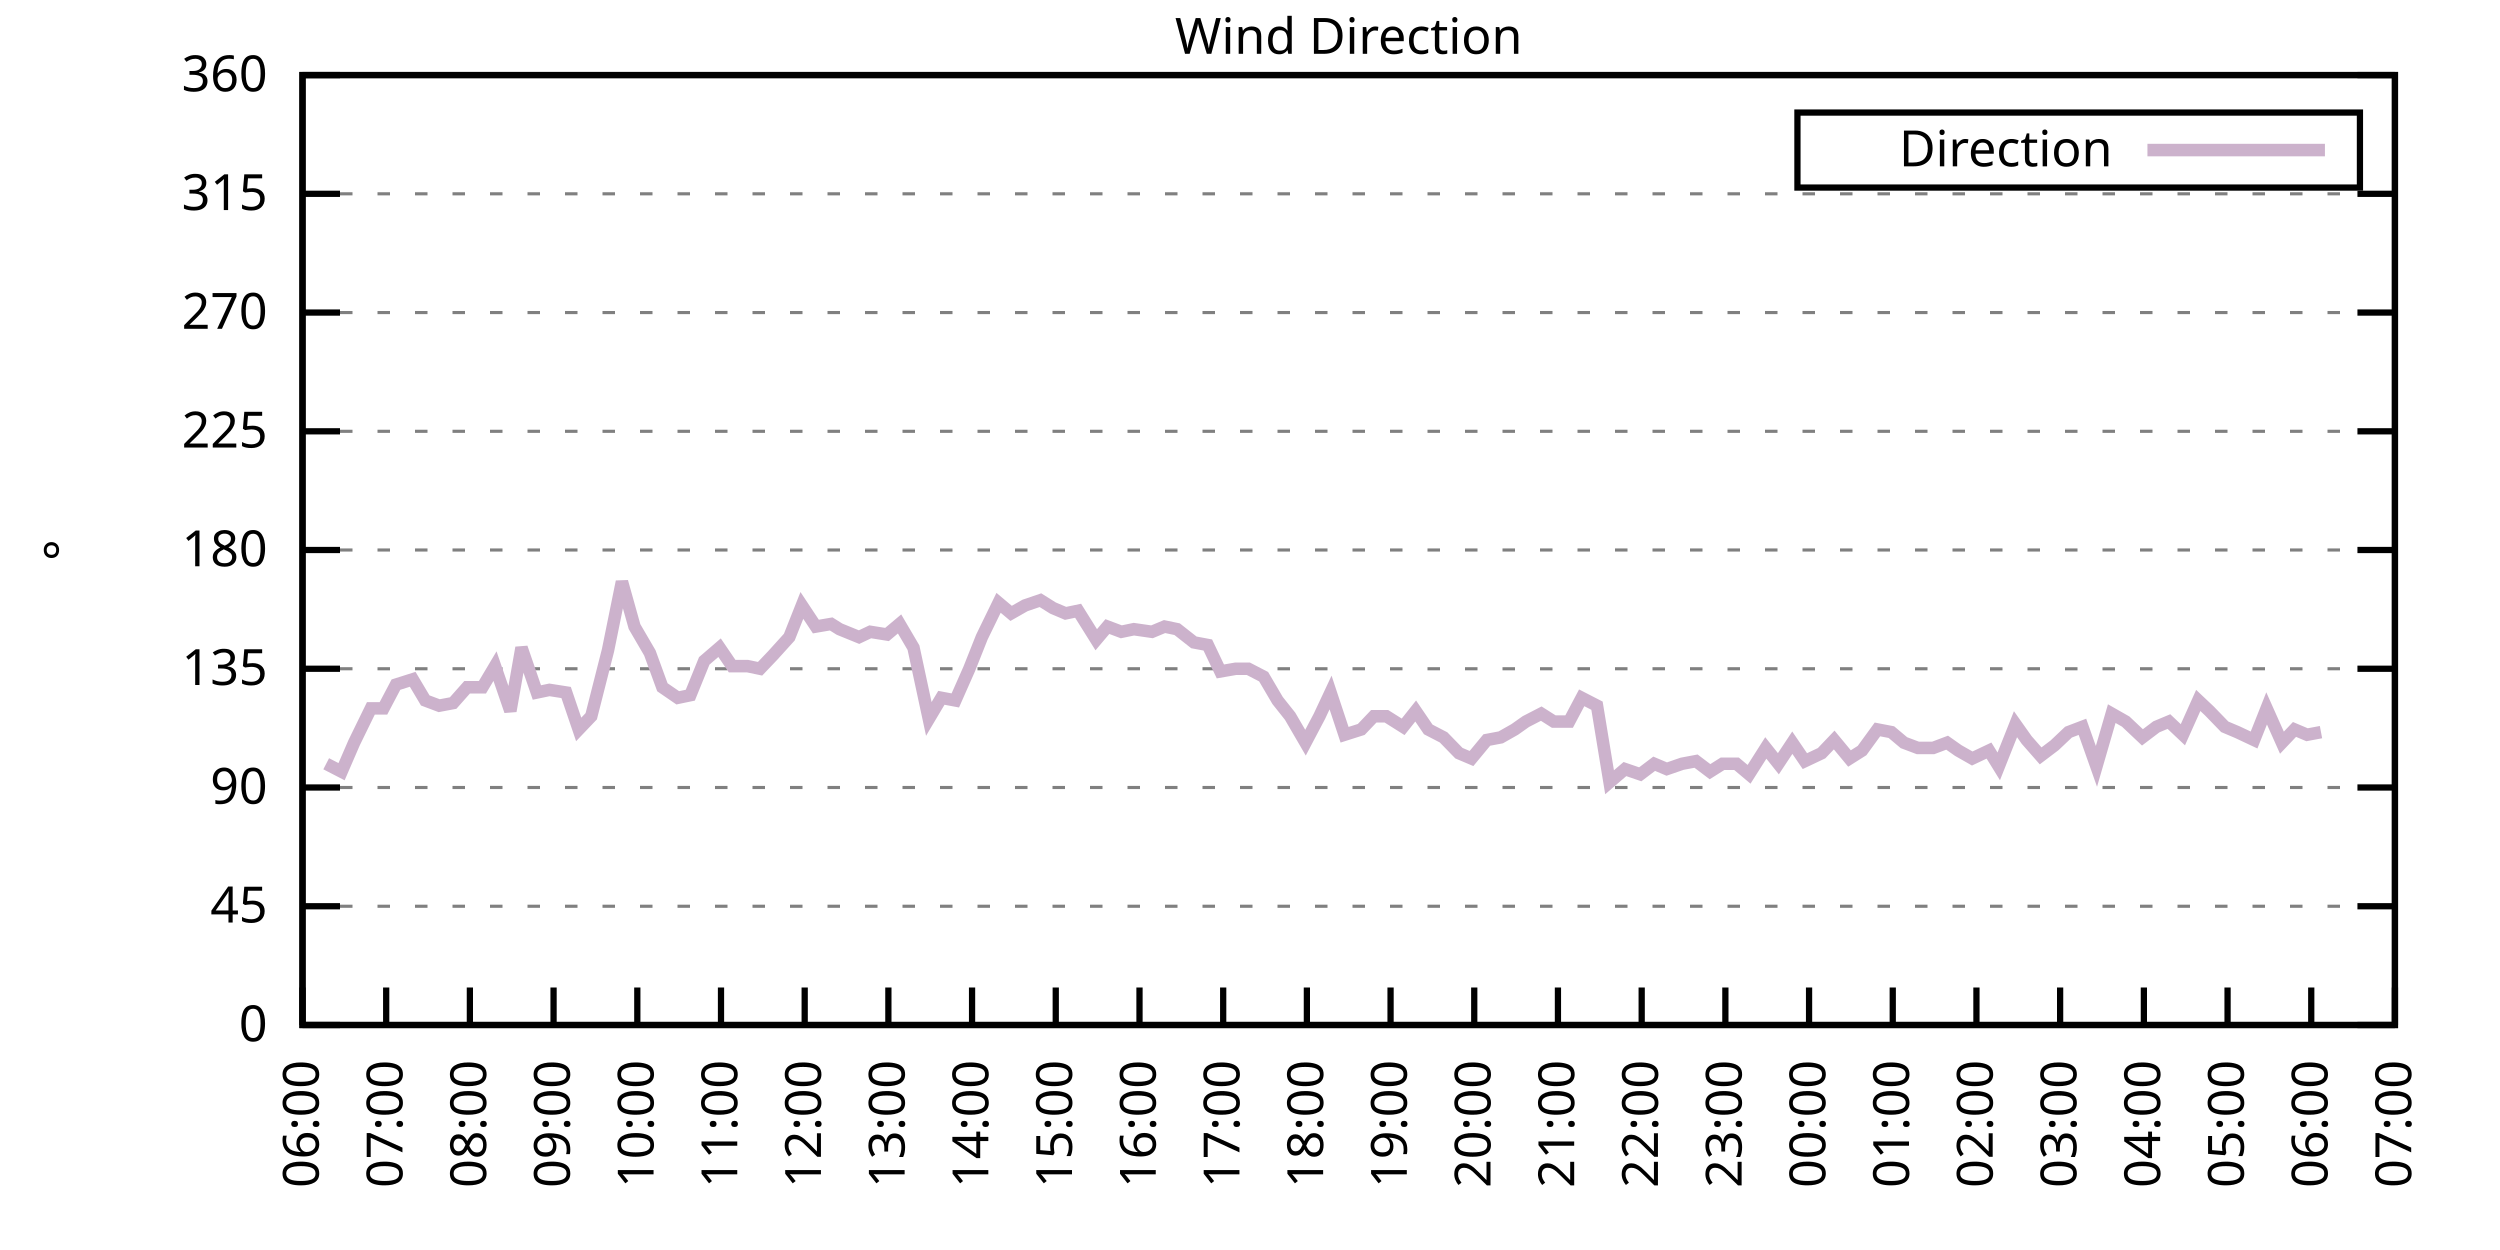
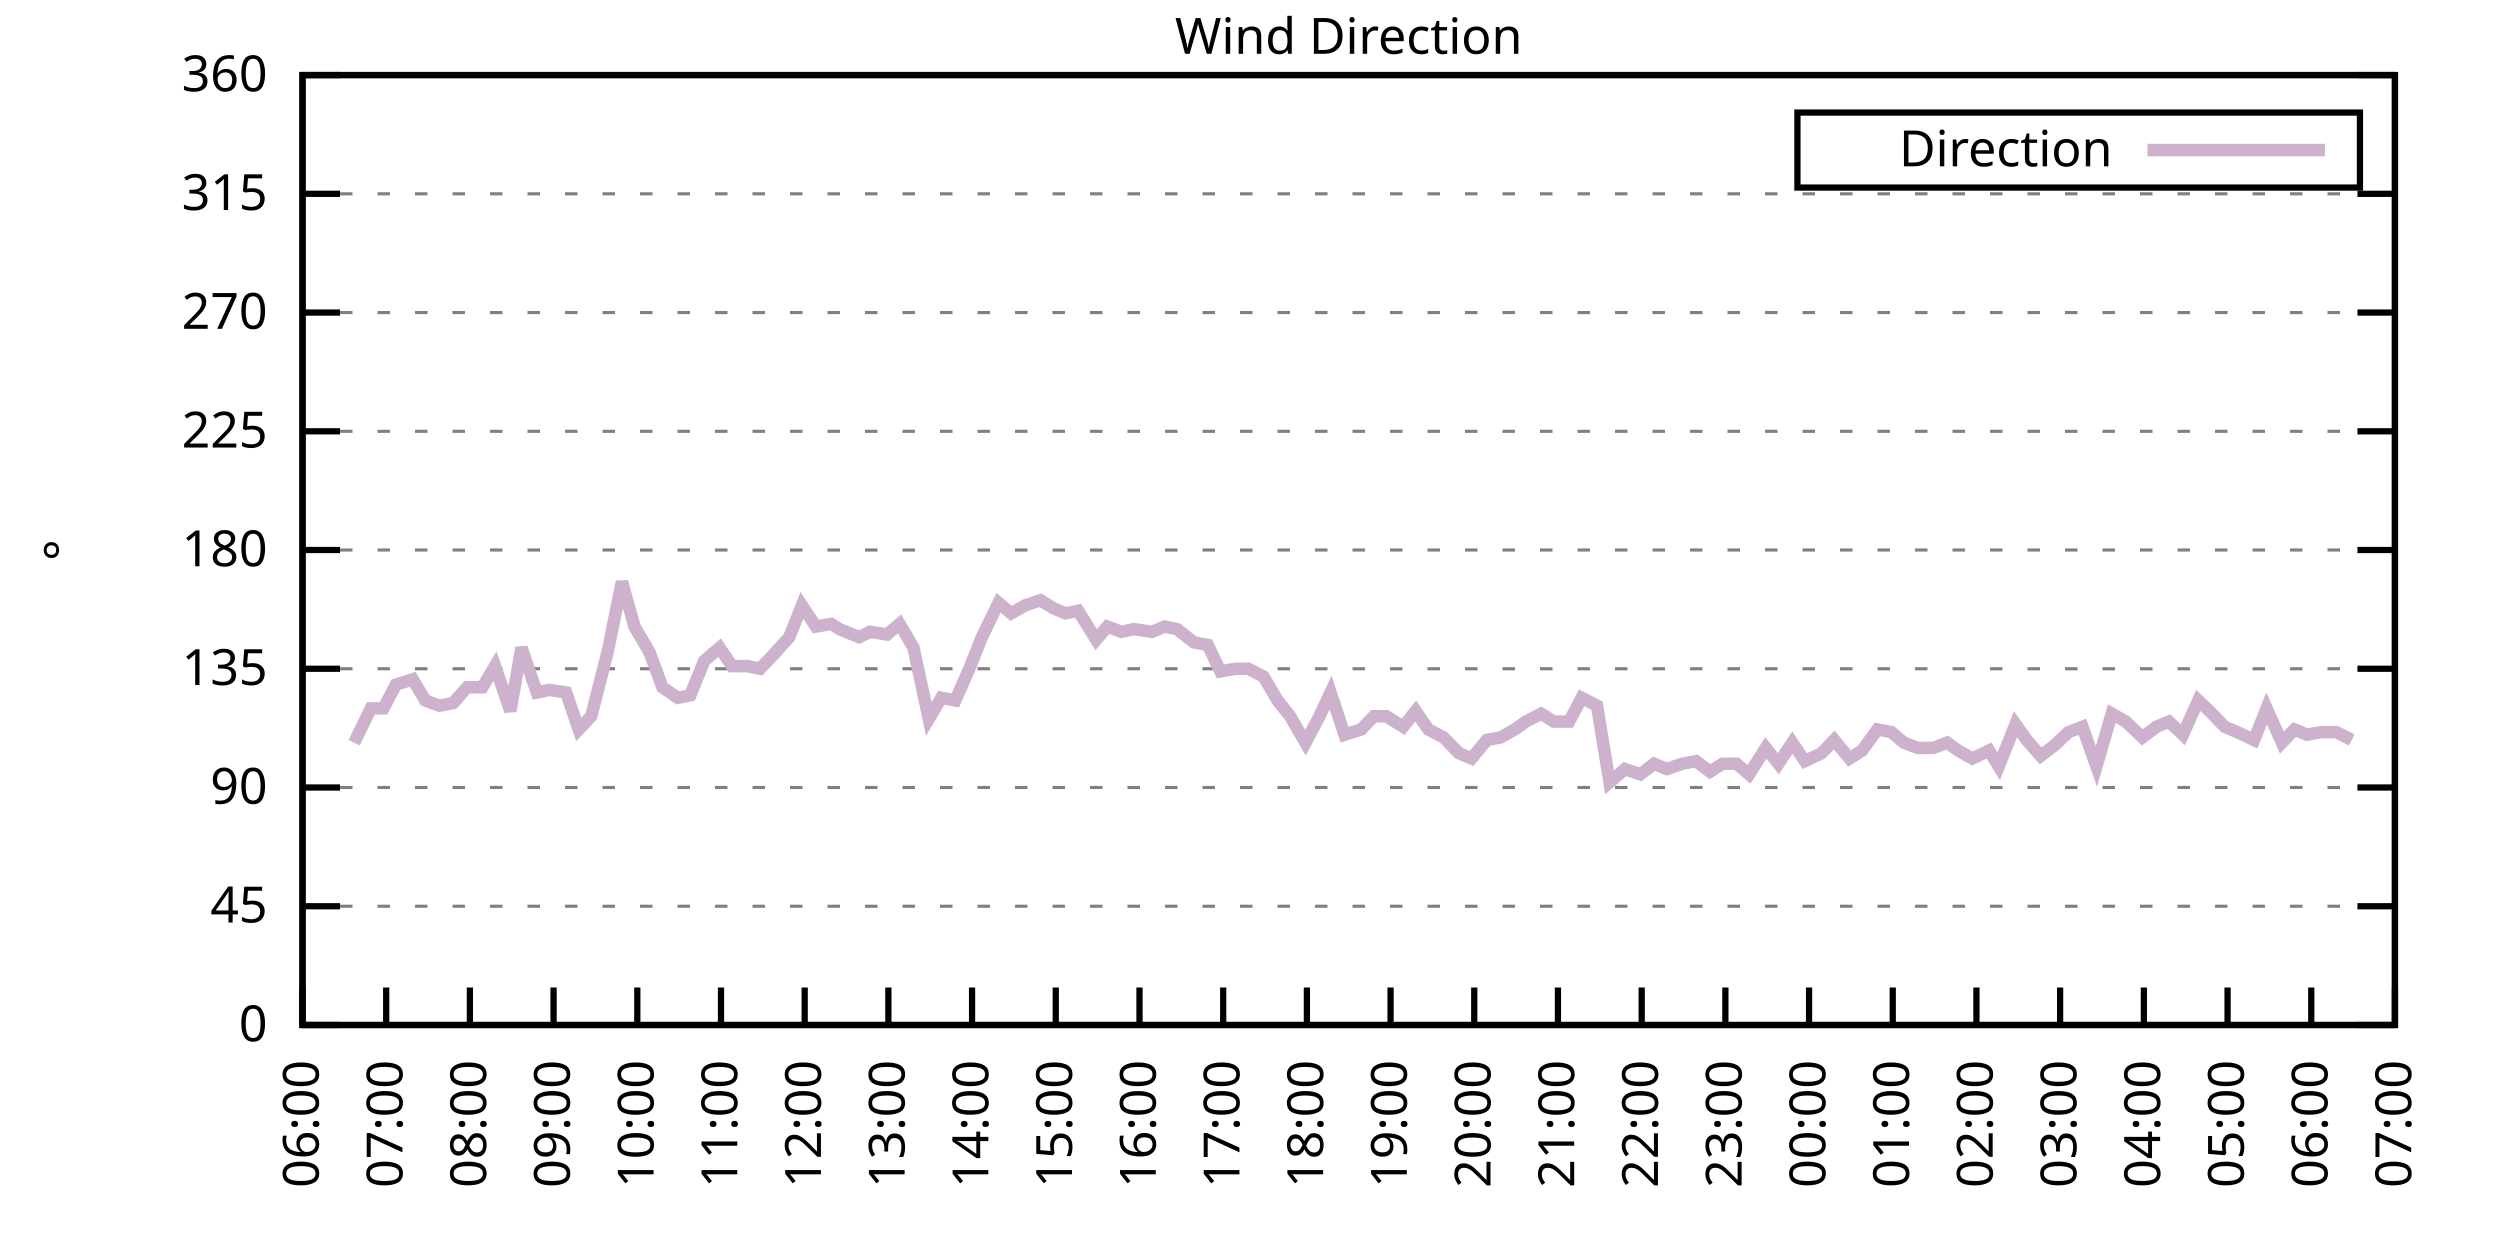
<svg xmlns="http://www.w3.org/2000/svg" xmlns:xlink="http://www.w3.org/1999/xlink" width="400" height="200" viewBox="0 0 400 200">
  <g id="gnuplot_canvas">
    <rect x="0" y="0" width="400" height="200" fill="none" />
    <defs>
      <circle id="gpDot" r="0.5" stroke-width="0.5" stroke="currentColor" />
      <path id="gpPt0" stroke-width="0.333" stroke="currentColor" d="M-1,0 h2 M0,-1 v2" />
      <path id="gpPt1" stroke-width="0.333" stroke="currentColor" d="M-1,-1 L1,1 M1,-1 L-1,1" />
      <path id="gpPt2" stroke-width="0.333" stroke="currentColor" d="M-1,0 L1,0 M0,-1 L0,1 M-1,-1 L1,1 M-1,1 L1,-1" />
      <rect id="gpPt3" stroke-width="0.333" stroke="currentColor" x="-1" y="-1" width="2" height="2" />
      <rect id="gpPt4" stroke-width="0.333" stroke="currentColor" fill="currentColor" x="-1" y="-1" width="2" height="2" />
      <circle id="gpPt5" stroke-width="0.333" stroke="currentColor" cx="0" cy="0" r="1" />
      <use xlink:href="#gpPt5" id="gpPt6" fill="currentColor" stroke="none" />
      <path id="gpPt7" stroke-width="0.333" stroke="currentColor" d="M0,-1.33 L-1.33,0.67 L1.33,0.67 z" />
      <use xlink:href="#gpPt7" id="gpPt8" fill="currentColor" stroke="none" />
      <use xlink:href="#gpPt7" id="gpPt9" stroke="currentColor" transform="rotate(180)" />
      <use xlink:href="#gpPt9" id="gpPt10" fill="currentColor" stroke="none" />
      <use xlink:href="#gpPt3" id="gpPt11" stroke="currentColor" transform="rotate(45)" />
      <use xlink:href="#gpPt11" id="gpPt12" fill="currentColor" stroke="none" />
      <path id="gpPt13" stroke-width="0.333" stroke="currentColor" d="M0,1.330 L1.265,0.411 L0.782,-1.067 L-0.782,-1.076 L-1.265,0.411 z" />
      <use xlink:href="#gpPt13" id="gpPt14" fill="currentColor" stroke="none" />
      <filter id="textbox" filterUnits="objectBoundingBox" x="0" y="0" height="1" width="1">
        <feFlood flood-color="white" flood-opacity="1" result="bgnd" />
        <feComposite in="SourceGraphic" in2="bgnd" operator="atop" />
      </filter>
      <filter id="greybox" filterUnits="objectBoundingBox" x="0" y="0" height="1" width="1">
        <feFlood flood-color="lightgrey" flood-opacity="1" result="grey" />
        <feComposite in="SourceGraphic" in2="grey" operator="atop" />
      </filter>
    </defs>
    <g fill="none" color="white" stroke="currentColor" stroke-width="1.00" stroke-linecap="butt" stroke-linejoin="miter">
</g>
    <g fill="none" color="black" stroke="currentColor" stroke-width="1.00" stroke-linecap="butt" stroke-linejoin="miter">
      <g stroke="none" shape-rendering="crispEdges">
        <polygon fill="rgb(255, 255, 255)" points="48.40,164.00 383.18,164.00 383.18,12.02 48.40,12.02 " />
      </g>
    </g>
    <g fill="none" color="black" stroke="currentColor" stroke-width="1.00" stroke-linecap="butt" stroke-linejoin="miter">
</g>
    <g fill="none" color="black" stroke="black" stroke-width="0.50" stroke-linecap="butt" stroke-linejoin="miter">
</g>
    <g fill="none" color="gray" stroke="currentColor" stroke-width="0.50" stroke-linecap="butt" stroke-linejoin="miter">
      <path stroke="gray" stroke-dasharray="2,4" class="gridline" d="M48.40,164.00 L383.19,164.00  " />
    </g>
    <g fill="none" color="gray" stroke="gray" stroke-width="1.00" stroke-linecap="butt" stroke-linejoin="miter">
</g>
    <g fill="none" color="black" stroke="currentColor" stroke-width="1.00" stroke-linecap="butt" stroke-linejoin="miter">
      <path stroke="black" d="M48.40,164.00 L54.40,164.00 M383.19,164.00 L377.19,164.00  " />
      <g transform="translate(42.80,166.60)" stroke="none" fill="black" font-family="Sans" font-size="8.00" text-anchor="end">
        <text>
          <tspan font-family="Sans"> 0</tspan>
        </text>
      </g>
    </g>
    <g fill="none" color="black" stroke="currentColor" stroke-width="1.00" stroke-linecap="butt" stroke-linejoin="miter">
</g>
    <g fill="none" color="black" stroke="black" stroke-width="0.50" stroke-linecap="butt" stroke-linejoin="miter">
</g>
    <g fill="none" color="gray" stroke="currentColor" stroke-width="0.50" stroke-linecap="butt" stroke-linejoin="miter">
      <path stroke="gray" stroke-dasharray="2,4" class="gridline" d="M48.40,145.00 L383.19,145.00  " />
    </g>
    <g fill="none" color="gray" stroke="gray" stroke-width="1.00" stroke-linecap="butt" stroke-linejoin="miter">
</g>
    <g fill="none" color="black" stroke="currentColor" stroke-width="1.00" stroke-linecap="butt" stroke-linejoin="miter">
      <path stroke="black" d="M48.40,145.00 L54.40,145.00 M383.19,145.00 L377.19,145.00  " />
      <g transform="translate(42.80,147.60)" stroke="none" fill="black" font-family="Sans" font-size="8.00" text-anchor="end">
        <text>
          <tspan font-family="Sans"> 45</tspan>
        </text>
      </g>
    </g>
    <g fill="none" color="black" stroke="currentColor" stroke-width="1.00" stroke-linecap="butt" stroke-linejoin="miter">
</g>
    <g fill="none" color="black" stroke="black" stroke-width="0.50" stroke-linecap="butt" stroke-linejoin="miter">
</g>
    <g fill="none" color="gray" stroke="currentColor" stroke-width="0.50" stroke-linecap="butt" stroke-linejoin="miter">
      <path stroke="gray" stroke-dasharray="2,4" class="gridline" d="M48.40,126.00 L383.19,126.00  " />
    </g>
    <g fill="none" color="gray" stroke="gray" stroke-width="1.00" stroke-linecap="butt" stroke-linejoin="miter">
</g>
    <g fill="none" color="black" stroke="currentColor" stroke-width="1.00" stroke-linecap="butt" stroke-linejoin="miter">
      <path stroke="black" d="M48.40,126.00 L54.40,126.00 M383.19,126.00 L377.19,126.00  " />
      <g transform="translate(42.80,128.60)" stroke="none" fill="black" font-family="Sans" font-size="8.00" text-anchor="end">
        <text>
          <tspan font-family="Sans"> 90</tspan>
        </text>
      </g>
    </g>
    <g fill="none" color="black" stroke="currentColor" stroke-width="1.00" stroke-linecap="butt" stroke-linejoin="miter">
</g>
    <g fill="none" color="black" stroke="black" stroke-width="0.50" stroke-linecap="butt" stroke-linejoin="miter">
</g>
    <g fill="none" color="gray" stroke="currentColor" stroke-width="0.50" stroke-linecap="butt" stroke-linejoin="miter">
      <path stroke="gray" stroke-dasharray="2,4" class="gridline" d="M48.40,107.00 L383.19,107.00  " />
    </g>
    <g fill="none" color="gray" stroke="gray" stroke-width="1.00" stroke-linecap="butt" stroke-linejoin="miter">
</g>
    <g fill="none" color="black" stroke="currentColor" stroke-width="1.00" stroke-linecap="butt" stroke-linejoin="miter">
      <path stroke="black" d="M48.40,107.00 L54.40,107.00 M383.19,107.00 L377.19,107.00  " />
      <g transform="translate(42.80,109.60)" stroke="none" fill="black" font-family="Sans" font-size="8.00" text-anchor="end">
        <text>
          <tspan font-family="Sans"> 135</tspan>
        </text>
      </g>
    </g>
    <g fill="none" color="black" stroke="currentColor" stroke-width="1.00" stroke-linecap="butt" stroke-linejoin="miter">
</g>
    <g fill="none" color="black" stroke="black" stroke-width="0.50" stroke-linecap="butt" stroke-linejoin="miter">
</g>
    <g fill="none" color="gray" stroke="currentColor" stroke-width="0.50" stroke-linecap="butt" stroke-linejoin="miter">
      <path stroke="gray" stroke-dasharray="2,4" class="gridline" d="M48.40,88.00 L383.19,88.00  " />
    </g>
    <g fill="none" color="gray" stroke="gray" stroke-width="1.00" stroke-linecap="butt" stroke-linejoin="miter">
</g>
    <g fill="none" color="black" stroke="currentColor" stroke-width="1.00" stroke-linecap="butt" stroke-linejoin="miter">
      <path stroke="black" d="M48.40,88.00 L54.40,88.00 M383.19,88.00 L377.19,88.00  " />
      <g transform="translate(42.80,90.60)" stroke="none" fill="black" font-family="Sans" font-size="8.00" text-anchor="end">
        <text>
          <tspan font-family="Sans"> 180</tspan>
        </text>
      </g>
    </g>
    <g fill="none" color="black" stroke="currentColor" stroke-width="1.00" stroke-linecap="butt" stroke-linejoin="miter">
</g>
    <g fill="none" color="black" stroke="black" stroke-width="0.50" stroke-linecap="butt" stroke-linejoin="miter">
</g>
    <g fill="none" color="gray" stroke="currentColor" stroke-width="0.50" stroke-linecap="butt" stroke-linejoin="miter">
      <path stroke="gray" stroke-dasharray="2,4" class="gridline" d="M48.40,69.01 L383.19,69.01  " />
    </g>
    <g fill="none" color="gray" stroke="gray" stroke-width="1.00" stroke-linecap="butt" stroke-linejoin="miter">
</g>
    <g fill="none" color="black" stroke="currentColor" stroke-width="1.00" stroke-linecap="butt" stroke-linejoin="miter">
      <path stroke="black" d="M48.40,69.01 L54.40,69.01 M383.19,69.01 L377.19,69.01  " />
      <g transform="translate(42.80,71.61)" stroke="none" fill="black" font-family="Sans" font-size="8.00" text-anchor="end">
        <text>
          <tspan font-family="Sans"> 225</tspan>
        </text>
      </g>
    </g>
    <g fill="none" color="black" stroke="currentColor" stroke-width="1.00" stroke-linecap="butt" stroke-linejoin="miter">
</g>
    <g fill="none" color="black" stroke="black" stroke-width="0.50" stroke-linecap="butt" stroke-linejoin="miter">
</g>
    <g fill="none" color="gray" stroke="currentColor" stroke-width="0.50" stroke-linecap="butt" stroke-linejoin="miter">
      <path stroke="gray" stroke-dasharray="2,4" class="gridline" d="M48.40,50.01 L383.19,50.01  " />
    </g>
    <g fill="none" color="gray" stroke="gray" stroke-width="1.00" stroke-linecap="butt" stroke-linejoin="miter">
</g>
    <g fill="none" color="black" stroke="currentColor" stroke-width="1.00" stroke-linecap="butt" stroke-linejoin="miter">
      <path stroke="black" d="M48.40,50.01 L54.40,50.01 M383.19,50.01 L377.19,50.01  " />
      <g transform="translate(42.80,52.61)" stroke="none" fill="black" font-family="Sans" font-size="8.00" text-anchor="end">
        <text>
          <tspan font-family="Sans"> 270</tspan>
        </text>
      </g>
    </g>
    <g fill="none" color="black" stroke="currentColor" stroke-width="1.00" stroke-linecap="butt" stroke-linejoin="miter">
</g>
    <g fill="none" color="black" stroke="black" stroke-width="0.50" stroke-linecap="butt" stroke-linejoin="miter">
</g>
    <g fill="none" color="gray" stroke="currentColor" stroke-width="0.50" stroke-linecap="butt" stroke-linejoin="miter">
      <path stroke="gray" stroke-dasharray="2,4" class="gridline" d="M48.40,31.01 L383.19,31.01  " />
    </g>
    <g fill="none" color="gray" stroke="gray" stroke-width="1.00" stroke-linecap="butt" stroke-linejoin="miter">
</g>
    <g fill="none" color="black" stroke="currentColor" stroke-width="1.00" stroke-linecap="butt" stroke-linejoin="miter">
      <path stroke="black" d="M48.40,31.01 L54.40,31.01 M383.19,31.01 L377.19,31.01  " />
      <g transform="translate(42.80,33.61)" stroke="none" fill="black" font-family="Sans" font-size="8.00" text-anchor="end">
        <text>
          <tspan font-family="Sans"> 315</tspan>
        </text>
      </g>
    </g>
    <g fill="none" color="black" stroke="currentColor" stroke-width="1.00" stroke-linecap="butt" stroke-linejoin="miter">
</g>
    <g fill="none" color="black" stroke="black" stroke-width="0.50" stroke-linecap="butt" stroke-linejoin="miter">
</g>
    <g fill="none" color="gray" stroke="currentColor" stroke-width="0.50" stroke-linecap="butt" stroke-linejoin="miter">
      <path stroke="gray" stroke-dasharray="2,4" class="gridline" d="M48.40,12.01 L383.19,12.01  " />
    </g>
    <g fill="none" color="gray" stroke="gray" stroke-width="1.00" stroke-linecap="butt" stroke-linejoin="miter">
</g>
    <g fill="none" color="black" stroke="currentColor" stroke-width="1.00" stroke-linecap="butt" stroke-linejoin="miter">
      <path stroke="black" d="M48.40,12.01 L54.40,12.01 M383.19,12.01 L377.19,12.01  " />
      <g transform="translate(42.80,14.61)" stroke="none" fill="black" font-family="Sans" font-size="8.00" text-anchor="end">
        <text>
          <tspan font-family="Sans"> 360</tspan>
        </text>
      </g>
    </g>
    <g fill="none" color="black" stroke="currentColor" stroke-width="1.00" stroke-linecap="butt" stroke-linejoin="miter">
      <path stroke="black" d="M48.40,164.00 L48.40,158.00  " />
      <g transform="translate(51.00,169.60) rotate(270.00)" stroke="none" fill="black" font-family="Sans" font-size="8.00" text-anchor="end">
        <text>
          <tspan font-family="Sans">06:00</tspan>
        </text>
      </g>
    </g>
    <g fill="none" color="black" stroke="currentColor" stroke-width="1.00" stroke-linecap="butt" stroke-linejoin="miter">
      <path stroke="black" d="M61.79,164.00 L61.79,158.00  " />
      <g transform="translate(64.39,169.60) rotate(270.00)" stroke="none" fill="black" font-family="Sans" font-size="8.00" text-anchor="end">
        <text>
          <tspan font-family="Sans">07:00</tspan>
        </text>
      </g>
    </g>
    <g fill="none" color="black" stroke="currentColor" stroke-width="1.00" stroke-linecap="butt" stroke-linejoin="miter">
      <path stroke="black" d="M75.18,164.00 L75.18,158.00  " />
      <g transform="translate(77.78,169.60) rotate(270.00)" stroke="none" fill="black" font-family="Sans" font-size="8.00" text-anchor="end">
        <text>
          <tspan font-family="Sans">08:00</tspan>
        </text>
      </g>
    </g>
    <g fill="none" color="black" stroke="currentColor" stroke-width="1.00" stroke-linecap="butt" stroke-linejoin="miter">
      <path stroke="black" d="M88.57,164.00 L88.57,158.00  " />
      <g transform="translate(91.17,169.60) rotate(270.00)" stroke="none" fill="black" font-family="Sans" font-size="8.00" text-anchor="end">
        <text>
          <tspan font-family="Sans">09:00</tspan>
        </text>
      </g>
    </g>
    <g fill="none" color="black" stroke="currentColor" stroke-width="1.00" stroke-linecap="butt" stroke-linejoin="miter">
      <path stroke="black" d="M101.97,164.00 L101.97,158.00  " />
      <g transform="translate(104.57,169.60) rotate(270.00)" stroke="none" fill="black" font-family="Sans" font-size="8.00" text-anchor="end">
        <text>
          <tspan font-family="Sans">10:00</tspan>
        </text>
      </g>
    </g>
    <g fill="none" color="black" stroke="currentColor" stroke-width="1.00" stroke-linecap="butt" stroke-linejoin="miter">
      <path stroke="black" d="M115.36,164.00 L115.36,158.00  " />
      <g transform="translate(117.96,169.60) rotate(270.00)" stroke="none" fill="black" font-family="Sans" font-size="8.00" text-anchor="end">
        <text>
          <tspan font-family="Sans">11:00</tspan>
        </text>
      </g>
    </g>
    <g fill="none" color="black" stroke="currentColor" stroke-width="1.00" stroke-linecap="butt" stroke-linejoin="miter">
      <path stroke="black" d="M128.75,164.00 L128.75,158.00  " />
      <g transform="translate(131.35,169.60) rotate(270.00)" stroke="none" fill="black" font-family="Sans" font-size="8.00" text-anchor="end">
        <text>
          <tspan font-family="Sans">12:00</tspan>
        </text>
      </g>
    </g>
    <g fill="none" color="black" stroke="currentColor" stroke-width="1.00" stroke-linecap="butt" stroke-linejoin="miter">
      <path stroke="black" d="M142.14,164.00 L142.14,158.00  " />
      <g transform="translate(144.74,169.60) rotate(270.00)" stroke="none" fill="black" font-family="Sans" font-size="8.00" text-anchor="end">
        <text>
          <tspan font-family="Sans">13:00</tspan>
        </text>
      </g>
    </g>
    <g fill="none" color="black" stroke="currentColor" stroke-width="1.00" stroke-linecap="butt" stroke-linejoin="miter">
      <path stroke="black" d="M155.53,164.00 L155.53,158.00  " />
      <g transform="translate(158.13,169.60) rotate(270.00)" stroke="none" fill="black" font-family="Sans" font-size="8.00" text-anchor="end">
        <text>
          <tspan font-family="Sans">14:00</tspan>
        </text>
      </g>
    </g>
    <g fill="none" color="black" stroke="currentColor" stroke-width="1.00" stroke-linecap="butt" stroke-linejoin="miter">
      <path stroke="black" d="M168.92,164.00 L168.92,158.00  " />
      <g transform="translate(171.52,169.60) rotate(270.00)" stroke="none" fill="black" font-family="Sans" font-size="8.00" text-anchor="end">
        <text>
          <tspan font-family="Sans">15:00</tspan>
        </text>
      </g>
    </g>
    <g fill="none" color="black" stroke="currentColor" stroke-width="1.00" stroke-linecap="butt" stroke-linejoin="miter">
      <path stroke="black" d="M182.32,164.00 L182.32,158.00  " />
      <g transform="translate(184.92,169.60) rotate(270.00)" stroke="none" fill="black" font-family="Sans" font-size="8.00" text-anchor="end">
        <text>
          <tspan font-family="Sans">16:00</tspan>
        </text>
      </g>
    </g>
    <g fill="none" color="black" stroke="currentColor" stroke-width="1.00" stroke-linecap="butt" stroke-linejoin="miter">
      <path stroke="black" d="M195.71,164.00 L195.71,158.00  " />
      <g transform="translate(198.31,169.60) rotate(270.00)" stroke="none" fill="black" font-family="Sans" font-size="8.00" text-anchor="end">
        <text>
          <tspan font-family="Sans">17:00</tspan>
        </text>
      </g>
    </g>
    <g fill="none" color="black" stroke="currentColor" stroke-width="1.00" stroke-linecap="butt" stroke-linejoin="miter">
      <path stroke="black" d="M209.10,164.00 L209.10,158.00  " />
      <g transform="translate(211.70,169.60) rotate(270.00)" stroke="none" fill="black" font-family="Sans" font-size="8.00" text-anchor="end">
        <text>
          <tspan font-family="Sans">18:00</tspan>
        </text>
      </g>
    </g>
    <g fill="none" color="black" stroke="currentColor" stroke-width="1.00" stroke-linecap="butt" stroke-linejoin="miter">
      <path stroke="black" d="M222.49,164.00 L222.49,158.00  " />
      <g transform="translate(225.09,169.60) rotate(270.00)" stroke="none" fill="black" font-family="Sans" font-size="8.00" text-anchor="end">
        <text>
          <tspan font-family="Sans">19:00</tspan>
        </text>
      </g>
    </g>
    <g fill="none" color="black" stroke="currentColor" stroke-width="1.00" stroke-linecap="butt" stroke-linejoin="miter">
      <path stroke="black" d="M235.88,164.00 L235.88,158.00  " />
      <g transform="translate(238.48,169.60) rotate(270.00)" stroke="none" fill="black" font-family="Sans" font-size="8.00" text-anchor="end">
        <text>
          <tspan font-family="Sans">20:00</tspan>
        </text>
      </g>
    </g>
    <g fill="none" color="black" stroke="currentColor" stroke-width="1.00" stroke-linecap="butt" stroke-linejoin="miter">
      <path stroke="black" d="M249.27,164.00 L249.27,158.00  " />
      <g transform="translate(251.87,169.60) rotate(270.00)" stroke="none" fill="black" font-family="Sans" font-size="8.00" text-anchor="end">
        <text>
          <tspan font-family="Sans">21:00</tspan>
        </text>
      </g>
    </g>
    <g fill="none" color="black" stroke="currentColor" stroke-width="1.00" stroke-linecap="butt" stroke-linejoin="miter">
      <path stroke="black" d="M262.67,164.00 L262.67,158.00  " />
      <g transform="translate(265.27,169.60) rotate(270.00)" stroke="none" fill="black" font-family="Sans" font-size="8.00" text-anchor="end">
        <text>
          <tspan font-family="Sans">22:00</tspan>
        </text>
      </g>
    </g>
    <g fill="none" color="black" stroke="currentColor" stroke-width="1.00" stroke-linecap="butt" stroke-linejoin="miter">
      <path stroke="black" d="M276.06,164.00 L276.06,158.00  " />
      <g transform="translate(278.66,169.60) rotate(270.00)" stroke="none" fill="black" font-family="Sans" font-size="8.00" text-anchor="end">
        <text>
          <tspan font-family="Sans">23:00</tspan>
        </text>
      </g>
    </g>
    <g fill="none" color="black" stroke="currentColor" stroke-width="1.00" stroke-linecap="butt" stroke-linejoin="miter">
      <path stroke="black" d="M289.45,164.00 L289.45,158.00  " />
      <g transform="translate(292.05,169.60) rotate(270.00)" stroke="none" fill="black" font-family="Sans" font-size="8.00" text-anchor="end">
        <text>
          <tspan font-family="Sans">00:00</tspan>
        </text>
      </g>
    </g>
    <g fill="none" color="black" stroke="currentColor" stroke-width="1.00" stroke-linecap="butt" stroke-linejoin="miter">
      <path stroke="black" d="M302.84,164.00 L302.84,158.00  " />
      <g transform="translate(305.44,169.60) rotate(270.00)" stroke="none" fill="black" font-family="Sans" font-size="8.00" text-anchor="end">
        <text>
          <tspan font-family="Sans">01:00</tspan>
        </text>
      </g>
    </g>
    <g fill="none" color="black" stroke="currentColor" stroke-width="1.00" stroke-linecap="butt" stroke-linejoin="miter">
      <path stroke="black" d="M316.23,164.00 L316.23,158.00  " />
      <g transform="translate(318.83,169.60) rotate(270.00)" stroke="none" fill="black" font-family="Sans" font-size="8.00" text-anchor="end">
        <text>
          <tspan font-family="Sans">02:00</tspan>
        </text>
      </g>
    </g>
    <g fill="none" color="black" stroke="currentColor" stroke-width="1.00" stroke-linecap="butt" stroke-linejoin="miter">
      <path stroke="black" d="M329.62,164.00 L329.62,158.00  " />
      <g transform="translate(332.22,169.60) rotate(270.00)" stroke="none" fill="black" font-family="Sans" font-size="8.00" text-anchor="end">
        <text>
          <tspan font-family="Sans">03:00</tspan>
        </text>
      </g>
    </g>
    <g fill="none" color="black" stroke="currentColor" stroke-width="1.00" stroke-linecap="butt" stroke-linejoin="miter">
      <path stroke="black" d="M343.02,164.00 L343.02,158.00  " />
      <g transform="translate(345.62,169.60) rotate(270.00)" stroke="none" fill="black" font-family="Sans" font-size="8.00" text-anchor="end">
        <text>
          <tspan font-family="Sans">04:00</tspan>
        </text>
      </g>
    </g>
    <g fill="none" color="black" stroke="currentColor" stroke-width="1.00" stroke-linecap="butt" stroke-linejoin="miter">
      <path stroke="black" d="M356.41,164.00 L356.41,158.00  " />
      <g transform="translate(359.01,169.60) rotate(270.00)" stroke="none" fill="black" font-family="Sans" font-size="8.00" text-anchor="end">
        <text>
          <tspan font-family="Sans">05:00</tspan>
        </text>
      </g>
    </g>
    <g fill="none" color="black" stroke="currentColor" stroke-width="1.00" stroke-linecap="butt" stroke-linejoin="miter">
      <path stroke="black" d="M369.80,164.00 L369.80,158.00  " />
      <g transform="translate(372.40,169.60) rotate(270.00)" stroke="none" fill="black" font-family="Sans" font-size="8.00" text-anchor="end">
        <text>
          <tspan font-family="Sans">06:00</tspan>
        </text>
      </g>
    </g>
    <g fill="none" color="black" stroke="currentColor" stroke-width="1.00" stroke-linecap="butt" stroke-linejoin="miter">
      <path stroke="black" d="M383.19,164.00 L383.19,158.00  " />
      <g transform="translate(385.79,169.60) rotate(270.00)" stroke="none" fill="black" font-family="Sans" font-size="8.00" text-anchor="end">
        <text>
          <tspan font-family="Sans">07:00</tspan>
        </text>
      </g>
    </g>
    <g fill="none" color="black" stroke="currentColor" stroke-width="1.00" stroke-linecap="butt" stroke-linejoin="miter">
</g>
    <g fill="none" color="black" stroke="currentColor" stroke-width="1.00" stroke-linecap="butt" stroke-linejoin="miter">
      <path stroke="black" d="M48.40,12.01 L48.40,164.00 L383.19,164.00 L383.19,12.01 L48.40,12.01 Z  " />
    </g>
    <g fill="none" color="black" stroke="currentColor" stroke-width="1.00" stroke-linecap="butt" stroke-linejoin="miter">
</g>
    <g fill="none" color="black" stroke="currentColor" stroke-width="1.00" stroke-linecap="butt" stroke-linejoin="miter">
      <path stroke="black" d="M287.59,30.01 L287.59,18.01 L377.59,18.01 L377.59,30.01 L287.59,30.01 Z  " />
    </g>
    <g id="Wind_direction_plot_1">
      <g fill="none" color="white" stroke="black" stroke-width="2.00" stroke-linecap="butt" stroke-linejoin="miter">
</g>
      <g fill="none" color="black" stroke="currentColor" stroke-width="2.00" stroke-linecap="butt" stroke-linejoin="miter">
        <g transform="translate(337.99,26.61)" stroke="none" fill="black" font-family="Sans" font-size="8.00" text-anchor="end">
          <text>
            <tspan font-family="Sans">Direction</tspan>
          </text>
        </g>
      </g>
      <g fill="none" color="black" stroke="currentColor" stroke-width="2.00" stroke-linecap="butt" stroke-linejoin="miter">
-         <path stroke="rgb(204, 178, 204)" d="M343.59,24.01 L371.99,24.01 M52.19,122.20 L54.65,123.47 L56.66,118.83 L59.34,113.34 L61.35,113.34 L63.35,109.54   L66.03,108.69 L68.04,112.07 L70.27,112.91 L72.50,112.49 L74.74,109.96 L77.19,109.96 L79.20,106.58 L81.66,113.76   L83.44,103.63 L85.90,110.80 L87.91,110.38 L90.58,110.80 L92.59,116.71 L94.60,114.60 L97.28,104.05 L99.51,93.07   L101.52,100.25 L103.98,104.47 L105.98,109.96 L108.44,111.65 L110.45,111.23 L112.68,105.74 L115.13,103.63 L117.14,106.58   L119.60,106.58 L121.61,107.00 L123.62,104.89 L126.29,101.94 L128.30,96.87 L130.54,100.25 L132.99,99.83 L134.33,100.67   L137.45,101.94 L139.24,101.09 L141.92,101.52 L143.93,99.83 L146.16,103.63 L148.61,115.03 L150.62,111.65 L152.85,112.07   L155.09,107.00 L157.10,101.94 L159.77,96.45 L161.78,98.14 L164.01,96.87 L166.47,96.03 L168.48,97.29 L170.49,98.14   L172.50,97.72 L175.40,102.36 L177.18,100.25 L179.41,101.09 L181.42,100.67 L184.32,101.09 L186.33,100.25 L188.34,100.67   L191.02,102.78 L193.25,103.20 L195.26,107.43 L197.72,107.00 L199.73,107.00 L202.18,108.27 L204.41,112.07 L206.42,114.60   L208.88,118.83 L211.11,114.60 L212.89,110.80 L215.13,117.56 L217.80,116.71 L219.81,114.60 L221.82,114.60 L224.50,116.29   L226.51,113.76 L228.52,116.71 L230.97,117.98 L233.43,120.51 L235.44,121.36 L237.89,118.40 L240.12,117.98 L242.36,116.71   L244.14,115.45 L246.60,114.18 L248.60,115.45 L251.06,115.45 L253.07,111.65 L255.52,112.91 L257.53,125.16 L259.99,123.05   L262.44,123.89 L264.67,122.20 L266.68,123.05 L269.14,122.20 L271.37,121.78 L273.60,123.47 L275.61,122.20 L277.84,122.20   L279.85,123.89 L282.53,119.67 L284.54,122.20 L286.77,118.83 L288.78,121.78 L291.46,120.51 L293.47,118.40 L295.92,121.36   L297.93,120.09 L300.39,116.71 L302.62,117.14 L304.63,118.83 L306.86,119.67 L309.31,119.67 L311.54,118.83 L313.33,120.09   L315.56,121.36 L318.24,120.09 L319.80,122.62 L322.48,115.87 L324.27,118.40 L326.50,120.94 L328.73,119.25 L330.96,117.14   L333.19,116.29 L335.43,122.62 L337.88,114.18 L340.11,115.45 L342.79,117.98 L345.02,116.29 L347.03,115.45 L349.26,117.56   L351.72,112.07 L353.51,113.76 L355.96,116.29 L357.97,117.14 L360.65,118.40 L362.66,113.34 L365.11,118.83 L367.12,116.71   L369.13,117.56 L371.36,117.14  " />
+         <path stroke="rgb(204, 178, 204)" d="M343.59,24.01 L371.99,24.01 M56.66,118.83 L59.34,113.34 L61.35,113.34 L63.35,109.54 L66.03,108.69 L68.04,112.07   L70.27,112.91 L72.50,112.49 L74.74,109.96 L77.19,109.96 L79.20,106.58 L81.66,113.76 L83.44,103.63 L85.90,110.80   L87.91,110.38 L90.58,110.80 L92.59,116.71 L94.60,114.60 L97.28,104.05 L99.51,93.07 L101.52,100.25 L103.98,104.47   L105.98,109.96 L108.44,111.65 L110.45,111.23 L112.68,105.74 L115.13,103.63 L117.14,106.58 L119.60,106.58 L121.61,107.00   L123.62,104.89 L126.29,101.94 L128.30,96.87 L130.54,100.25 L132.99,99.83 L134.33,100.67 L137.45,101.94 L139.24,101.09   L141.92,101.52 L143.93,99.83 L146.16,103.63 L148.61,115.03 L150.62,111.65 L152.85,112.07 L155.09,107.00 L157.10,101.94   L159.77,96.45 L161.78,98.14 L164.01,96.87 L166.47,96.03 L168.48,97.29 L170.49,98.14 L172.50,97.72 L175.40,102.36   L177.18,100.25 L179.41,101.09 L181.42,100.67 L184.32,101.09 L186.33,100.25 L188.34,100.67 L191.02,102.78 L193.25,103.20   L195.26,107.43 L197.72,107.00 L199.73,107.00 L202.18,108.27 L204.41,112.07 L206.42,114.60 L208.88,118.83 L211.11,114.60   L212.89,110.80 L215.13,117.56 L217.80,116.71 L219.81,114.60 L221.82,114.60 L224.50,116.29 L226.51,113.76 L228.52,116.71   L230.97,117.98 L233.43,120.51 L235.44,121.36 L237.89,118.40 L240.12,117.98 L242.36,116.71 L244.14,115.45 L246.60,114.18   L248.60,115.45 L251.06,115.45 L253.07,111.65 L255.52,112.91 L257.53,125.16 L259.99,123.05 L262.44,123.89 L264.67,122.20   L266.68,123.05 L269.14,122.20 L271.37,121.78 L273.60,123.47 L275.61,122.20 L277.84,122.20 L279.85,123.89 L282.53,119.67   L284.54,122.20 L286.77,118.83 L288.78,121.78 L291.46,120.51 L293.47,118.40 L295.92,121.36 L297.93,120.09 L300.39,116.71   L302.62,117.14 L304.63,118.83 L306.86,119.67 L309.31,119.67 L311.54,118.83 L313.33,120.09 L315.56,121.36 L318.24,120.09   L319.80,122.62 L322.48,115.87 L324.27,118.40 L326.50,120.94 L328.73,119.25 L330.96,117.14 L333.19,116.29 L335.43,122.62   L337.88,114.18 L340.11,115.45 L342.79,117.98 L345.02,116.29 L347.03,115.45 L349.26,117.56 L351.72,112.07 L353.51,113.76   L355.96,116.29 L357.97,117.14 L360.65,118.40 L362.66,113.34 L365.11,118.83 L367.12,116.71 L369.13,117.56 L371.36,117.14   L373.82,117.14 L376.27,118.40  " />
      </g>
    </g>
    <g fill="none" color="black" stroke="currentColor" stroke-width="2.00" stroke-linecap="butt" stroke-linejoin="miter">
</g>
    <g fill="none" color="black" stroke="black" stroke-width="1.00" stroke-linecap="butt" stroke-linejoin="miter">
</g>
    <g fill="none" color="black" stroke="currentColor" stroke-width="1.00" stroke-linecap="butt" stroke-linejoin="miter">
      <path stroke="black" d="M48.40,12.01 L48.40,164.00 L383.19,164.00 L383.19,12.01 L48.40,12.01 Z  " />
      <g transform="translate(12.80,88.01) rotate(270.00)" stroke="none" fill="black" font-family="Sans" font-size="8.00" text-anchor="middle">
        <text>
          <tspan font-family="Sans">°</tspan>
        </text>
      </g>
    </g>
    <g fill="none" color="black" stroke="currentColor" stroke-width="1.00" stroke-linecap="butt" stroke-linejoin="miter">
</g>
    <g fill="none" color="black" stroke="currentColor" stroke-width="1.00" stroke-linecap="butt" stroke-linejoin="miter">
      <g transform="translate(215.79,8.61)" stroke="none" fill="black" font-family="Sans" font-size="8.00" text-anchor="middle">
        <text>
          <tspan font-family="Sans">Wind Direction</tspan>
        </text>
      </g>
    </g>
    <g fill="none" color="black" stroke="currentColor" stroke-width="1.00" stroke-linecap="butt" stroke-linejoin="miter">
</g>
  </g>
</svg>
